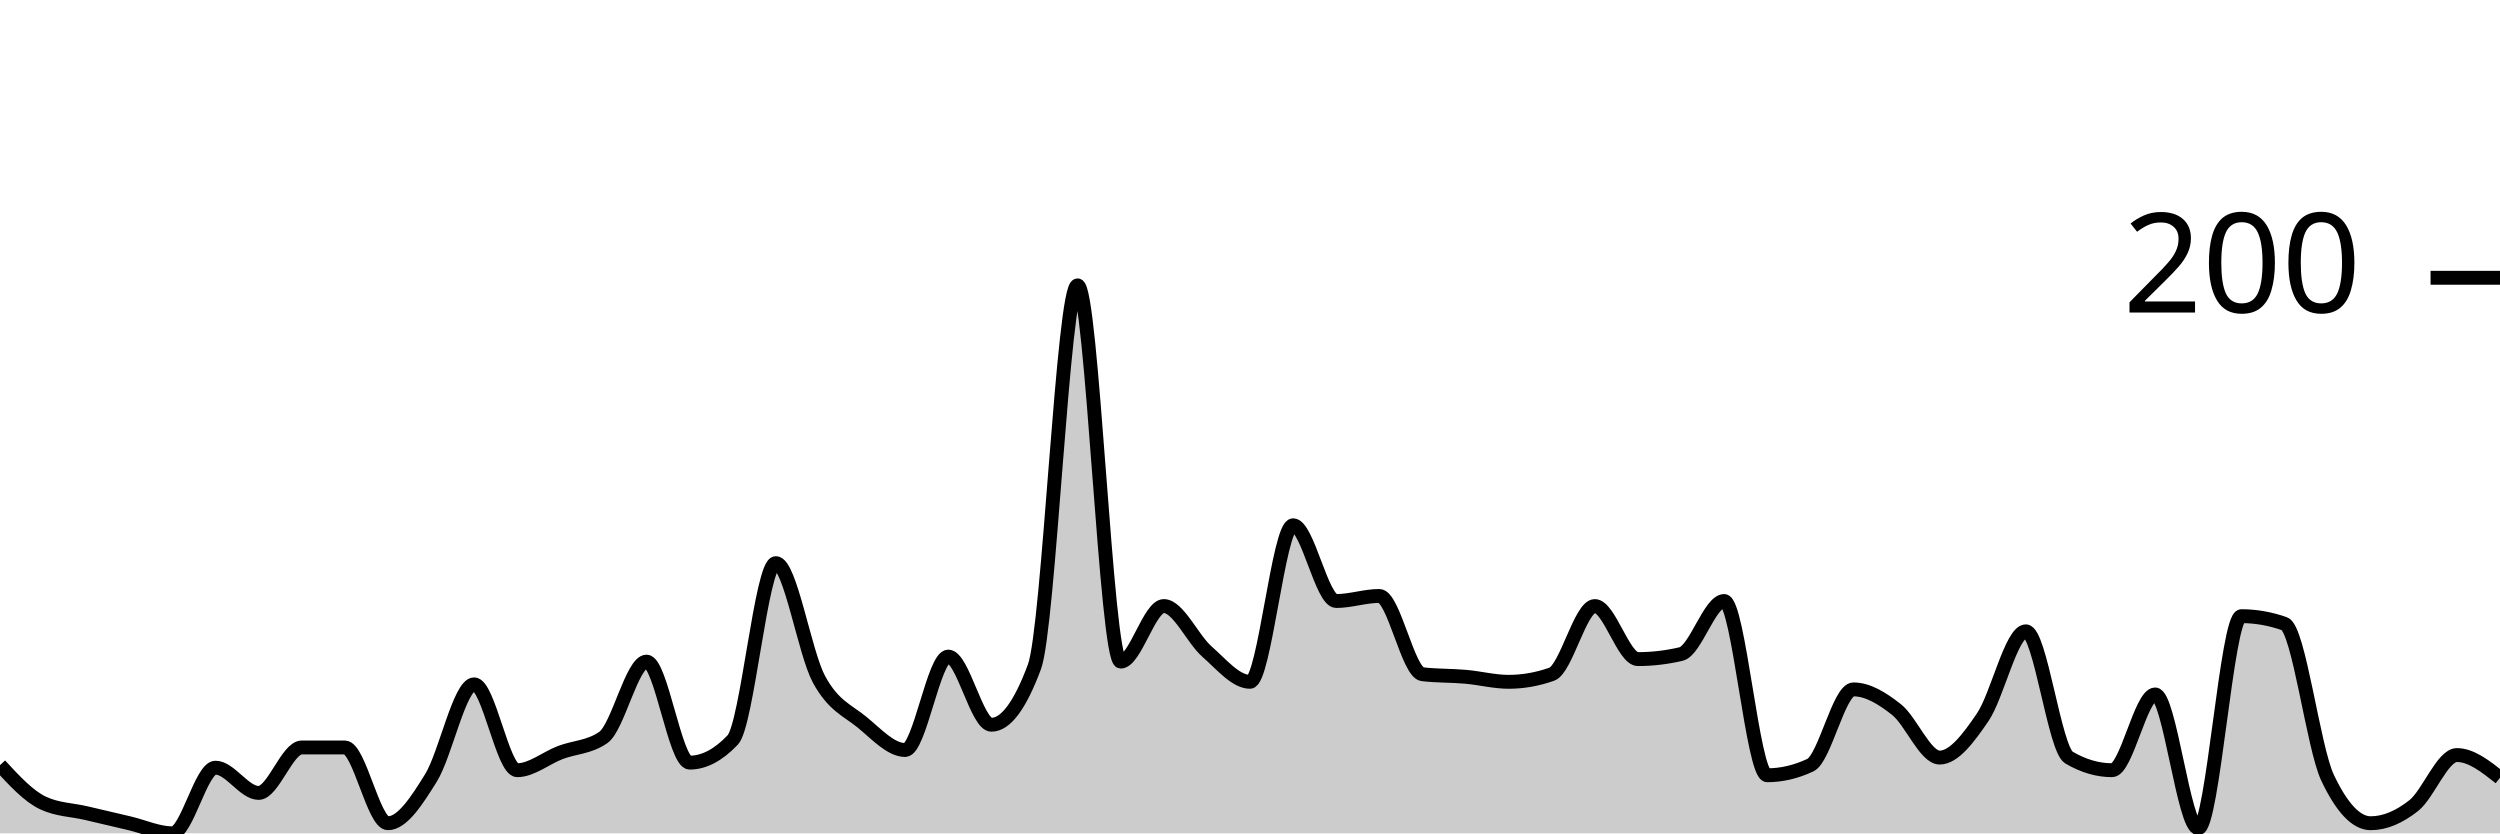
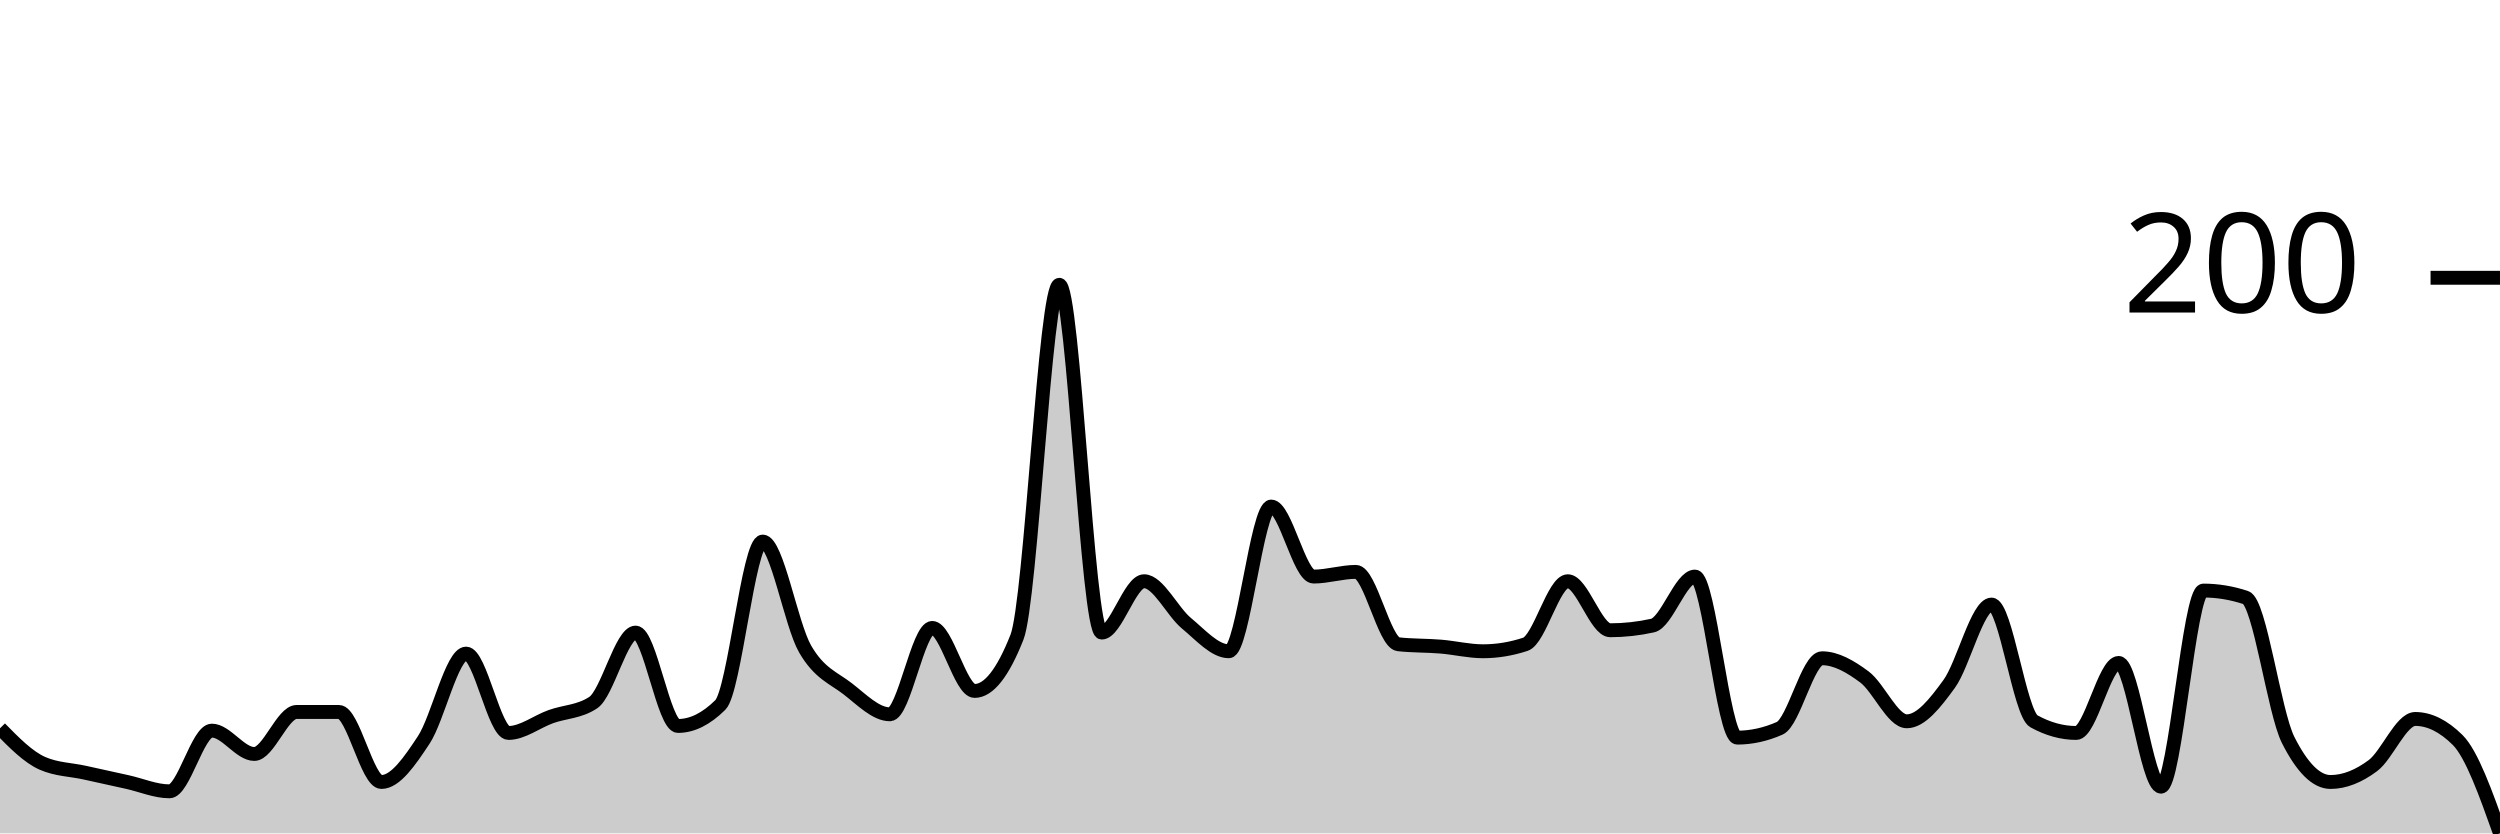
<svg xmlns="http://www.w3.org/2000/svg" viewBox="0 0 180 60">
  <g transform="translate(0,20)">
-     <path class="area" fill="rgba(0, 0, 0, 0.2)" d="M0,35.091C1.034,36.212,2.069,37.333,3.103,37.818C4.138,38.303,5.172,38.303,6.207,38.545C7.241,38.788,8.276,39.03,9.31,39.273C10.345,39.515,11.379,40,12.414,40C13.448,40,14.483,35.273,15.517,35.273C16.552,35.273,17.586,37.091,18.621,37.091C19.655,37.091,20.69,33.818,21.724,33.818C22.759,33.818,23.793,33.818,24.828,33.818C25.862,33.818,26.897,39.273,27.931,39.273C28.966,39.273,30,37.667,31.034,36C32.069,34.333,33.103,29.273,34.138,29.273C35.172,29.273,36.207,35.455,37.241,35.455C38.276,35.455,39.31,34.576,40.345,34.182C41.379,33.788,42.414,33.818,43.448,33.091C44.483,32.364,45.517,27.636,46.552,27.636C47.586,27.636,48.621,34.909,49.655,34.909C50.69,34.909,51.724,34.364,52.759,33.273C53.793,32.182,54.828,20.545,55.862,20.545C56.897,20.545,57.931,27,58.966,28.909C60,30.818,61.034,31.152,62.069,32C63.103,32.848,64.138,34,65.172,34C66.207,34,67.241,27.273,68.276,27.273C69.31,27.273,70.345,32.182,71.379,32.182C72.414,32.182,73.448,30.788,74.483,28C75.517,25.212,76.552,0.545,77.586,0.545C78.621,0.545,79.655,27.636,80.69,27.636C81.724,27.636,82.759,23.636,83.793,23.636C84.828,23.636,85.862,26,86.897,26.909C87.931,27.818,88.966,29.091,90,29.091C91.034,29.091,92.069,17.818,93.103,17.818C94.138,17.818,95.172,23.273,96.207,23.273C97.241,23.273,98.276,22.909,99.31,22.909C100.345,22.909,101.379,28.424,102.414,28.545C103.448,28.667,104.483,28.636,105.517,28.727C106.552,28.818,107.586,29.091,108.621,29.091C109.655,29.091,110.69,28.909,111.724,28.545C112.759,28.182,113.793,23.636,114.828,23.636C115.862,23.636,116.897,27.455,117.931,27.455C118.966,27.455,120,27.333,121.034,27.091C122.069,26.848,123.103,23.273,124.138,23.273C125.172,23.273,126.207,35.818,127.241,35.818C128.276,35.818,129.31,35.576,130.345,35.091C131.379,34.606,132.414,29.636,133.448,29.636C134.483,29.636,135.517,30.273,136.552,31.091C137.586,31.909,138.621,34.545,139.655,34.545C140.69,34.545,141.724,33.152,142.759,31.636C143.793,30.121,144.828,25.455,145.862,25.455C146.897,25.455,147.931,33.939,148.966,34.545C150,35.152,151.034,35.455,152.069,35.455C153.103,35.455,154.138,30,155.172,30C156.207,30,157.241,39.636,158.276,39.636C159.31,39.636,160.345,24.364,161.379,24.364C162.414,24.364,163.448,24.545,164.483,24.909C165.517,25.273,166.552,33.818,167.586,36C168.621,38.182,169.655,39.273,170.69,39.273C171.724,39.273,172.759,38.818,173.793,38C174.828,37.182,175.862,34.364,176.897,34.364C177.931,34.364,178.966,35.182,180,36L180,40C178.966,40,177.931,40,176.897,40C175.862,40,174.828,40,173.793,40C172.759,40,171.724,40,170.69,40C169.655,40,168.621,40,167.586,40C166.552,40,165.517,40,164.483,40C163.448,40,162.414,40,161.379,40C160.345,40,159.31,40,158.276,40C157.241,40,156.207,40,155.172,40C154.138,40,153.103,40,152.069,40C151.034,40,150,40,148.966,40C147.931,40,146.897,40,145.862,40C144.828,40,143.793,40,142.759,40C141.724,40,140.69,40,139.655,40C138.621,40,137.586,40,136.552,40C135.517,40,134.483,40,133.448,40C132.414,40,131.379,40,130.345,40C129.31,40,128.276,40,127.241,40C126.207,40,125.172,40,124.138,40C123.103,40,122.069,40,121.034,40C120,40,118.966,40,117.931,40C116.897,40,115.862,40,114.828,40C113.793,40,112.759,40,111.724,40C110.69,40,109.655,40,108.621,40C107.586,40,106.552,40,105.517,40C104.483,40,103.448,40,102.414,40C101.379,40,100.345,40,99.31,40C98.276,40,97.241,40,96.207,40C95.172,40,94.138,40,93.103,40C92.069,40,91.034,40,90,40C88.966,40,87.931,40,86.897,40C85.862,40,84.828,40,83.793,40C82.759,40,81.724,40,80.69,40C79.655,40,78.621,40,77.586,40C76.552,40,75.517,40,74.483,40C73.448,40,72.414,40,71.379,40C70.345,40,69.31,40,68.276,40C67.241,40,66.207,40,65.172,40C64.138,40,63.103,40,62.069,40C61.034,40,60,40,58.966,40C57.931,40,56.897,40,55.862,40C54.828,40,53.793,40,52.759,40C51.724,40,50.69,40,49.655,40C48.621,40,47.586,40,46.552,40C45.517,40,44.483,40,43.448,40C42.414,40,41.379,40,40.345,40C39.31,40,38.276,40,37.241,40C36.207,40,35.172,40,34.138,40C33.103,40,32.069,40,31.034,40C30,40,28.966,40,27.931,40C26.897,40,25.862,40,24.828,40C23.793,40,22.759,40,21.724,40C20.69,40,19.655,40,18.621,40C17.586,40,16.552,40,15.517,40C14.483,40,13.448,40,12.414,40C11.379,40,10.345,40,9.31,40C8.276,40,7.241,40,6.207,40C5.172,40,4.138,40,3.103,40C2.069,40,1.034,40,0,40Z" />
-     <path class="line" stroke="black" fill="none" d="M0,35.091C1.034,36.212,2.069,37.333,3.103,37.818C4.138,38.303,5.172,38.303,6.207,38.545C7.241,38.788,8.276,39.03,9.31,39.273C10.345,39.515,11.379,40,12.414,40C13.448,40,14.483,35.273,15.517,35.273C16.552,35.273,17.586,37.091,18.621,37.091C19.655,37.091,20.69,33.818,21.724,33.818C22.759,33.818,23.793,33.818,24.828,33.818C25.862,33.818,26.897,39.273,27.931,39.273C28.966,39.273,30,37.667,31.034,36C32.069,34.333,33.103,29.273,34.138,29.273C35.172,29.273,36.207,35.455,37.241,35.455C38.276,35.455,39.31,34.576,40.345,34.182C41.379,33.788,42.414,33.818,43.448,33.091C44.483,32.364,45.517,27.636,46.552,27.636C47.586,27.636,48.621,34.909,49.655,34.909C50.69,34.909,51.724,34.364,52.759,33.273C53.793,32.182,54.828,20.545,55.862,20.545C56.897,20.545,57.931,27,58.966,28.909C60,30.818,61.034,31.152,62.069,32C63.103,32.848,64.138,34,65.172,34C66.207,34,67.241,27.273,68.276,27.273C69.31,27.273,70.345,32.182,71.379,32.182C72.414,32.182,73.448,30.788,74.483,28C75.517,25.212,76.552,0.545,77.586,0.545C78.621,0.545,79.655,27.636,80.69,27.636C81.724,27.636,82.759,23.636,83.793,23.636C84.828,23.636,85.862,26,86.897,26.909C87.931,27.818,88.966,29.091,90,29.091C91.034,29.091,92.069,17.818,93.103,17.818C94.138,17.818,95.172,23.273,96.207,23.273C97.241,23.273,98.276,22.909,99.31,22.909C100.345,22.909,101.379,28.424,102.414,28.545C103.448,28.667,104.483,28.636,105.517,28.727C106.552,28.818,107.586,29.091,108.621,29.091C109.655,29.091,110.69,28.909,111.724,28.545C112.759,28.182,113.793,23.636,114.828,23.636C115.862,23.636,116.897,27.455,117.931,27.455C118.966,27.455,120,27.333,121.034,27.091C122.069,26.848,123.103,23.273,124.138,23.273C125.172,23.273,126.207,35.818,127.241,35.818C128.276,35.818,129.31,35.576,130.345,35.091C131.379,34.606,132.414,29.636,133.448,29.636C134.483,29.636,135.517,30.273,136.552,31.091C137.586,31.909,138.621,34.545,139.655,34.545C140.69,34.545,141.724,33.152,142.759,31.636C143.793,30.121,144.828,25.455,145.862,25.455C146.897,25.455,147.931,33.939,148.966,34.545C150,35.152,151.034,35.455,152.069,35.455C153.103,35.455,154.138,30,155.172,30C156.207,30,157.241,39.636,158.276,39.636C159.31,39.636,160.345,24.364,161.379,24.364C162.414,24.364,163.448,24.545,164.483,24.909C165.517,25.273,166.552,33.818,167.586,36C168.621,38.182,169.655,39.273,170.69,39.273C171.724,39.273,172.759,38.818,173.793,38C174.828,37.182,175.862,34.364,176.897,34.364C177.931,34.364,178.966,35.182,180,36" />
+     <path class="area" fill="rgba(0, 0, 0, 0.2)" d="M0,32.437C1.017,33.473,2.034,34.51,3.051,34.958C4.068,35.406,5.085,35.406,6.102,35.63C7.119,35.854,8.136,36.078,9.153,36.303C10.169,36.527,11.186,36.975,12.203,36.975C13.22,36.975,14.237,32.605,15.254,32.605C16.271,32.605,17.288,34.286,18.305,34.286C19.322,34.286,20.339,31.261,21.356,31.261C22.373,31.261,23.39,31.261,24.407,31.261C25.424,31.261,26.441,36.303,27.458,36.303C28.475,36.303,29.492,34.818,30.508,33.277C31.525,31.737,32.542,27.059,33.559,27.059C34.576,27.059,35.593,32.773,36.61,32.773C37.627,32.773,38.644,31.961,39.661,31.597C40.678,31.232,41.695,31.261,42.712,30.588C43.729,29.916,44.746,25.546,45.763,25.546C46.78,25.546,47.797,32.269,48.814,32.269C49.831,32.269,50.847,31.765,51.864,30.756C52.881,29.748,53.898,18.992,54.915,18.992C55.932,18.992,56.949,24.958,57.966,26.723C58.983,28.487,60,28.796,61.017,29.58C62.034,30.364,63.051,31.429,64.068,31.429C65.085,31.429,66.102,25.21,67.119,25.21C68.136,25.21,69.153,29.748,70.169,29.748C71.186,29.748,72.203,28.459,73.22,25.882C74.237,23.305,75.254,0.504,76.271,0.504C77.288,0.504,78.305,25.546,79.322,25.546C80.339,25.546,81.356,21.849,82.373,21.849C83.39,21.849,84.407,24.034,85.424,24.874C86.441,25.714,87.458,26.891,88.475,26.891C89.492,26.891,90.508,16.471,91.525,16.471C92.542,16.471,93.559,21.513,94.576,21.513C95.593,21.513,96.61,21.176,97.627,21.176C98.644,21.176,99.661,26.275,100.678,26.387C101.695,26.499,102.712,26.471,103.729,26.555C104.746,26.639,105.763,26.891,106.78,26.891C107.797,26.891,108.814,26.723,109.831,26.387C110.847,26.05,111.864,21.849,112.881,21.849C113.898,21.849,114.915,25.378,115.932,25.378C116.949,25.378,117.966,25.266,118.983,25.042C120,24.818,121.017,21.513,122.034,21.513C123.051,21.513,124.068,33.109,125.085,33.109C126.102,33.109,127.119,32.885,128.136,32.437C129.153,31.989,130.169,27.395,131.186,27.395C132.203,27.395,133.22,27.983,134.237,28.739C135.254,29.496,136.271,31.933,137.288,31.933C138.305,31.933,139.322,30.644,140.339,29.244C141.356,27.843,142.373,23.529,143.39,23.529C144.407,23.529,145.424,31.373,146.441,31.933C147.458,32.493,148.475,32.773,149.492,32.773C150.508,32.773,151.525,27.731,152.542,27.731C153.559,27.731,154.576,36.639,155.593,36.639C156.61,36.639,157.627,22.521,158.644,22.521C159.661,22.521,160.678,22.689,161.695,23.025C162.712,23.361,163.729,31.261,164.746,33.277C165.763,35.294,166.78,36.303,167.797,36.303C168.814,36.303,169.831,35.882,170.847,35.126C171.864,34.37,172.881,31.765,173.898,31.765C174.915,31.765,175.932,32.269,176.949,33.277C177.966,34.286,178.983,37.143,180,40L180,40C178.983,40,177.966,40,176.949,40C175.932,40,174.915,40,173.898,40C172.881,40,171.864,40,170.847,40C169.831,40,168.814,40,167.797,40C166.78,40,165.763,40,164.746,40C163.729,40,162.712,40,161.695,40C160.678,40,159.661,40,158.644,40C157.627,40,156.61,40,155.593,40C154.576,40,153.559,40,152.542,40C151.525,40,150.508,40,149.492,40C148.475,40,147.458,40,146.441,40C145.424,40,144.407,40,143.39,40C142.373,40,141.356,40,140.339,40C139.322,40,138.305,40,137.288,40C136.271,40,135.254,40,134.237,40C133.22,40,132.203,40,131.186,40C130.169,40,129.153,40,128.136,40C127.119,40,126.102,40,125.085,40C124.068,40,123.051,40,122.034,40C121.017,40,120,40,118.983,40C117.966,40,116.949,40,115.932,40C114.915,40,113.898,40,112.881,40C111.864,40,110.847,40,109.831,40C108.814,40,107.797,40,106.78,40C105.763,40,104.746,40,103.729,40C102.712,40,101.695,40,100.678,40C99.661,40,98.644,40,97.627,40C96.61,40,95.593,40,94.576,40C93.559,40,92.542,40,91.525,40C90.508,40,89.492,40,88.475,40C87.458,40,86.441,40,85.424,40C84.407,40,83.39,40,82.373,40C81.356,40,80.339,40,79.322,40C78.305,40,77.288,40,76.271,40C75.254,40,74.237,40,73.22,40C72.203,40,71.186,40,70.169,40C69.153,40,68.136,40,67.119,40C66.102,40,65.085,40,64.068,40C63.051,40,62.034,40,61.017,40C60,40,58.983,40,57.966,40C56.949,40,55.932,40,54.915,40C53.898,40,52.881,40,51.864,40C50.847,40,49.831,40,48.814,40C47.797,40,46.78,40,45.763,40C44.746,40,43.729,40,42.712,40C41.695,40,40.678,40,39.661,40C38.644,40,37.627,40,36.61,40C35.593,40,34.576,40,33.559,40C32.542,40,31.525,40,30.508,40C29.492,40,28.475,40,27.458,40C26.441,40,25.424,40,24.407,40C23.39,40,22.373,40,21.356,40C20.339,40,19.322,40,18.305,40C17.288,40,16.271,40,15.254,40C14.237,40,13.22,40,12.203,40C11.186,40,10.169,40,9.153,40C8.136,40,7.119,40,6.102,40C5.085,40,4.068,40,3.051,40C2.034,40,1.017,40,0,40Z" />
+     <path class="line" stroke="black" fill="none" d="M0,32.437C1.017,33.473,2.034,34.51,3.051,34.958C4.068,35.406,5.085,35.406,6.102,35.63C7.119,35.854,8.136,36.078,9.153,36.303C10.169,36.527,11.186,36.975,12.203,36.975C13.22,36.975,14.237,32.605,15.254,32.605C16.271,32.605,17.288,34.286,18.305,34.286C19.322,34.286,20.339,31.261,21.356,31.261C22.373,31.261,23.39,31.261,24.407,31.261C25.424,31.261,26.441,36.303,27.458,36.303C28.475,36.303,29.492,34.818,30.508,33.277C31.525,31.737,32.542,27.059,33.559,27.059C34.576,27.059,35.593,32.773,36.61,32.773C37.627,32.773,38.644,31.961,39.661,31.597C40.678,31.232,41.695,31.261,42.712,30.588C43.729,29.916,44.746,25.546,45.763,25.546C46.78,25.546,47.797,32.269,48.814,32.269C49.831,32.269,50.847,31.765,51.864,30.756C52.881,29.748,53.898,18.992,54.915,18.992C55.932,18.992,56.949,24.958,57.966,26.723C58.983,28.487,60,28.796,61.017,29.58C62.034,30.364,63.051,31.429,64.068,31.429C65.085,31.429,66.102,25.21,67.119,25.21C68.136,25.21,69.153,29.748,70.169,29.748C71.186,29.748,72.203,28.459,73.22,25.882C74.237,23.305,75.254,0.504,76.271,0.504C77.288,0.504,78.305,25.546,79.322,25.546C80.339,25.546,81.356,21.849,82.373,21.849C83.39,21.849,84.407,24.034,85.424,24.874C86.441,25.714,87.458,26.891,88.475,26.891C89.492,26.891,90.508,16.471,91.525,16.471C92.542,16.471,93.559,21.513,94.576,21.513C95.593,21.513,96.61,21.176,97.627,21.176C98.644,21.176,99.661,26.275,100.678,26.387C101.695,26.499,102.712,26.471,103.729,26.555C104.746,26.639,105.763,26.891,106.78,26.891C107.797,26.891,108.814,26.723,109.831,26.387C110.847,26.05,111.864,21.849,112.881,21.849C113.898,21.849,114.915,25.378,115.932,25.378C116.949,25.378,117.966,25.266,118.983,25.042C120,24.818,121.017,21.513,122.034,21.513C123.051,21.513,124.068,33.109,125.085,33.109C126.102,33.109,127.119,32.885,128.136,32.437C129.153,31.989,130.169,27.395,131.186,27.395C132.203,27.395,133.22,27.983,134.237,28.739C135.254,29.496,136.271,31.933,137.288,31.933C138.305,31.933,139.322,30.644,140.339,29.244C141.356,27.843,142.373,23.529,143.39,23.529C144.407,23.529,145.424,31.373,146.441,31.933C147.458,32.493,148.475,32.773,149.492,32.773C150.508,32.773,151.525,27.731,152.542,27.731C153.559,27.731,154.576,36.639,155.593,36.639C156.61,36.639,157.627,22.521,158.644,22.521C159.661,22.521,160.678,22.689,161.695,23.025C162.712,23.361,163.729,31.261,164.746,33.277C165.763,35.294,166.78,36.303,167.797,36.303C168.814,36.303,169.831,35.882,170.847,35.126C171.864,34.37,172.881,31.765,173.898,31.765C174.915,31.765,175.932,32.269,176.949,33.277C177.966,34.286,178.983,37.143,180,40" />
    <path class="axis-ceiling" stroke-width="1" stroke="black" fill="none" d="M175,0L180,0" />
    <text class="axis-ceiling-label" font-family="sans-serif" text-anchor="end" font-size="10px" x="170" y="2.5">200</text>
  </g>
</svg>
